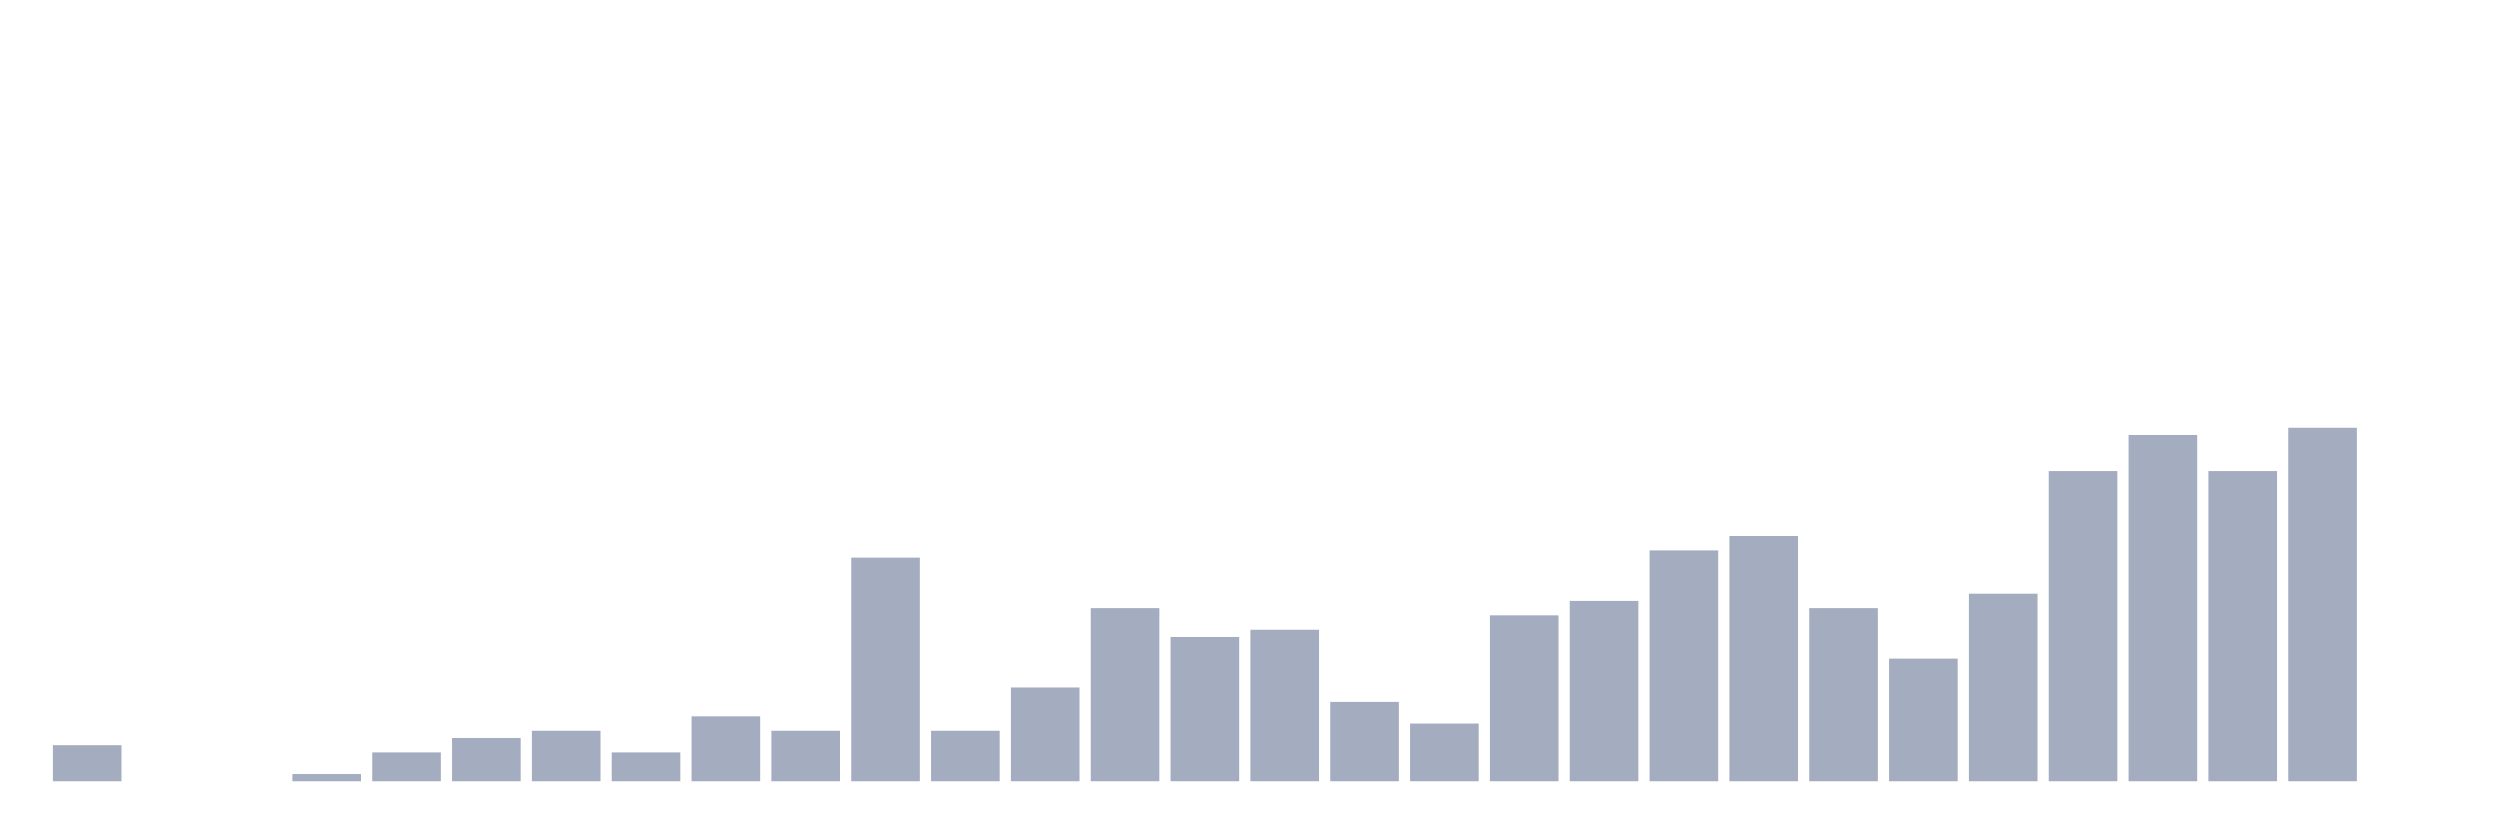
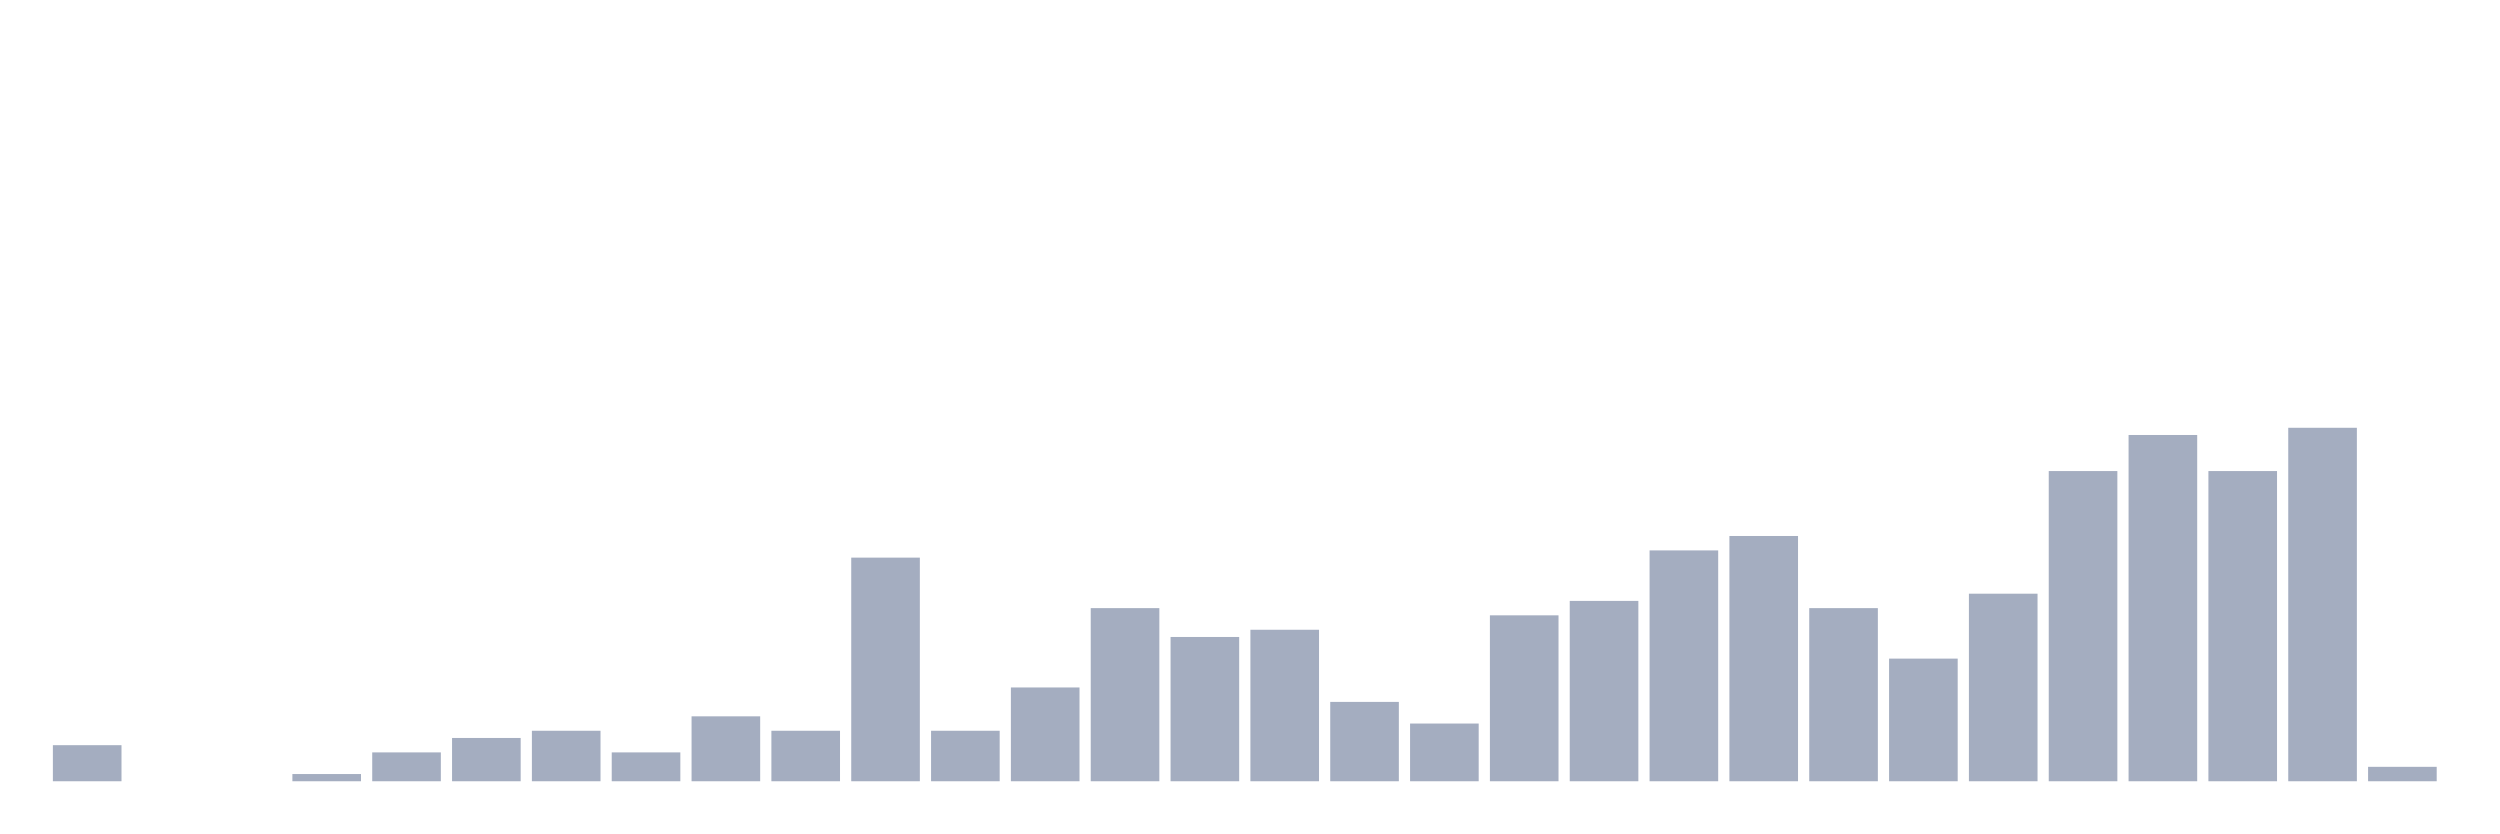
<svg xmlns="http://www.w3.org/2000/svg" viewBox="0 0 480 160">
  <g transform="translate(10,10)">
    <rect class="bar" x="0.153" width="13.175" y="133.075" height="6.925" fill="rgb(164,173,192)" />
    <rect class="bar" x="15.482" width="13.175" y="140" height="0" fill="rgb(164,173,192)" />
    <rect class="bar" x="30.81" width="13.175" y="140" height="0" fill="rgb(164,173,192)" />
    <rect class="bar" x="46.138" width="13.175" y="138.615" height="1.385" fill="rgb(164,173,192)" />
    <rect class="bar" x="61.466" width="13.175" y="134.46" height="5.54" fill="rgb(164,173,192)" />
    <rect class="bar" x="76.794" width="13.175" y="131.69" height="8.31" fill="rgb(164,173,192)" />
    <rect class="bar" x="92.123" width="13.175" y="130.305" height="9.695" fill="rgb(164,173,192)" />
    <rect class="bar" x="107.451" width="13.175" y="134.46" height="5.54" fill="rgb(164,173,192)" />
    <rect class="bar" x="122.779" width="13.175" y="127.535" height="12.465" fill="rgb(164,173,192)" />
    <rect class="bar" x="138.107" width="13.175" y="130.305" height="9.695" fill="rgb(164,173,192)" />
    <rect class="bar" x="153.436" width="13.175" y="97.064" height="42.936" fill="rgb(164,173,192)" />
    <rect class="bar" x="168.764" width="13.175" y="130.305" height="9.695" fill="rgb(164,173,192)" />
    <rect class="bar" x="184.092" width="13.175" y="121.994" height="18.006" fill="rgb(164,173,192)" />
    <rect class="bar" x="199.42" width="13.175" y="106.759" height="33.241" fill="rgb(164,173,192)" />
    <rect class="bar" x="214.748" width="13.175" y="112.299" height="27.701" fill="rgb(164,173,192)" />
    <rect class="bar" x="230.077" width="13.175" y="110.914" height="29.086" fill="rgb(164,173,192)" />
    <rect class="bar" x="245.405" width="13.175" y="124.765" height="15.235" fill="rgb(164,173,192)" />
    <rect class="bar" x="260.733" width="13.175" y="128.92" height="11.08" fill="rgb(164,173,192)" />
    <rect class="bar" x="276.061" width="13.175" y="108.144" height="31.856" fill="rgb(164,173,192)" />
    <rect class="bar" x="291.39" width="13.175" y="105.374" height="34.626" fill="rgb(164,173,192)" />
    <rect class="bar" x="306.718" width="13.175" y="95.679" height="44.321" fill="rgb(164,173,192)" />
    <rect class="bar" x="322.046" width="13.175" y="92.909" height="47.091" fill="rgb(164,173,192)" />
    <rect class="bar" x="337.374" width="13.175" y="106.759" height="33.241" fill="rgb(164,173,192)" />
    <rect class="bar" x="352.702" width="13.175" y="116.454" height="23.546" fill="rgb(164,173,192)" />
    <rect class="bar" x="368.031" width="13.175" y="103.989" height="36.011" fill="rgb(164,173,192)" />
    <rect class="bar" x="383.359" width="13.175" y="80.443" height="59.557" fill="rgb(164,173,192)" />
    <rect class="bar" x="398.687" width="13.175" y="73.518" height="66.482" fill="rgb(164,173,192)" />
    <rect class="bar" x="414.015" width="13.175" y="80.443" height="59.557" fill="rgb(164,173,192)" />
    <rect class="bar" x="429.344" width="13.175" y="72.133" height="67.867" fill="rgb(164,173,192)" />
-     <rect class="bar" x="444.672" width="13.175" y="140" height="0" fill="rgb(164,173,192)" />
+     <rect class="bar" x="444.672" width="13.175" y="137.23" height="2.77" fill="rgb(164,173,192)" />
  </g>
</svg>
